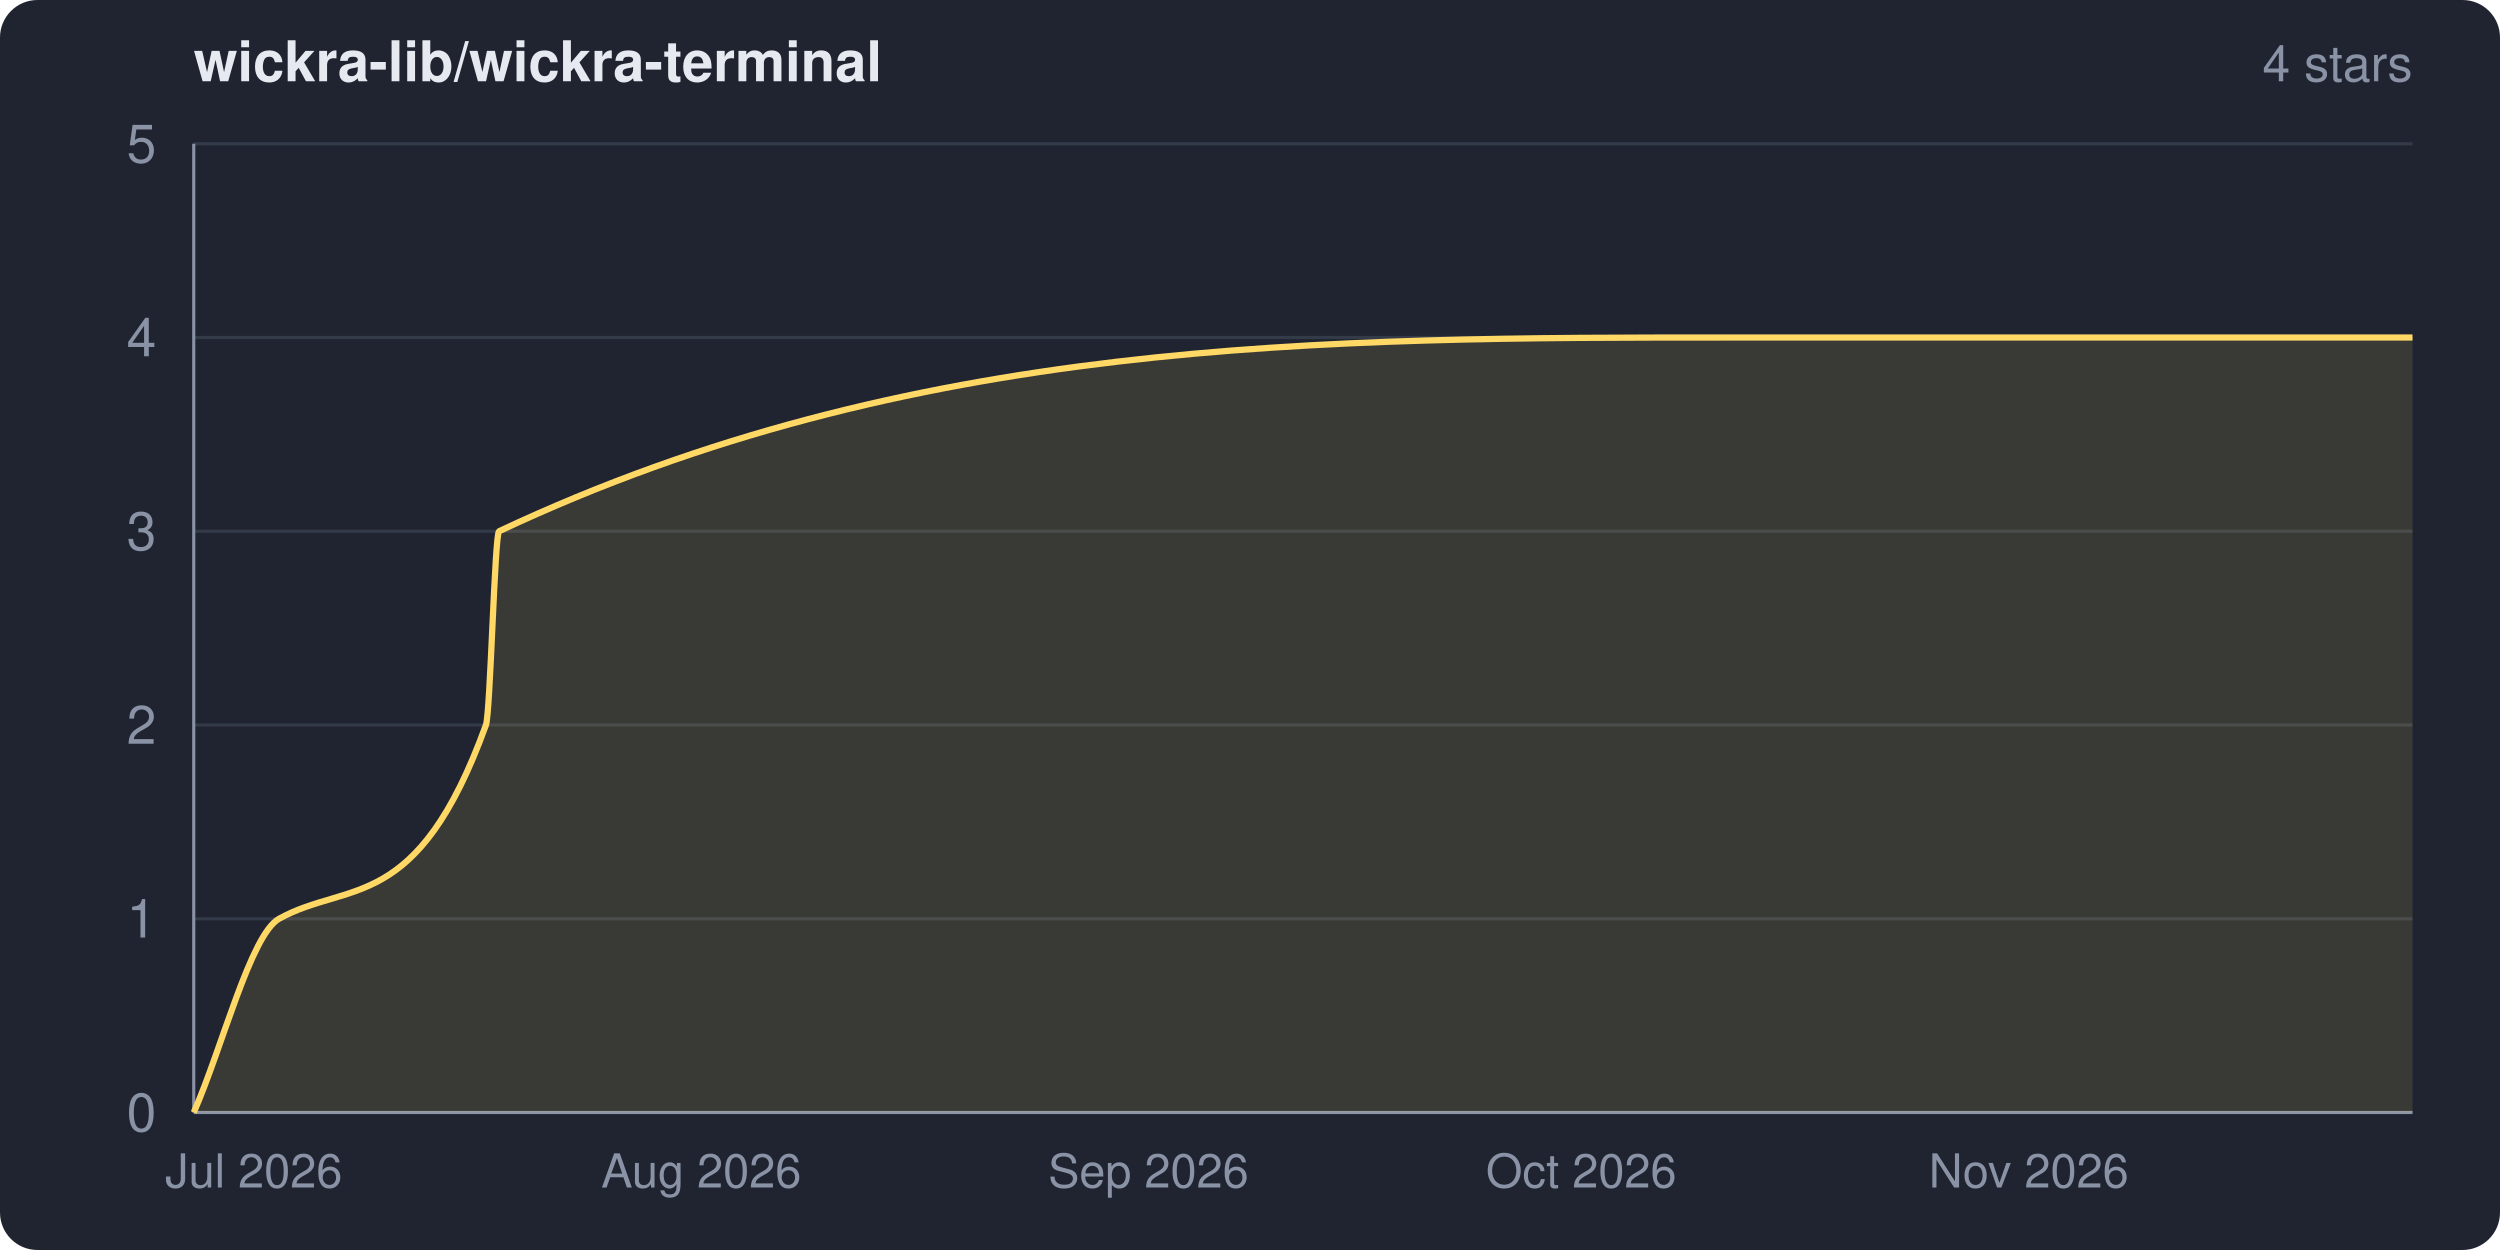
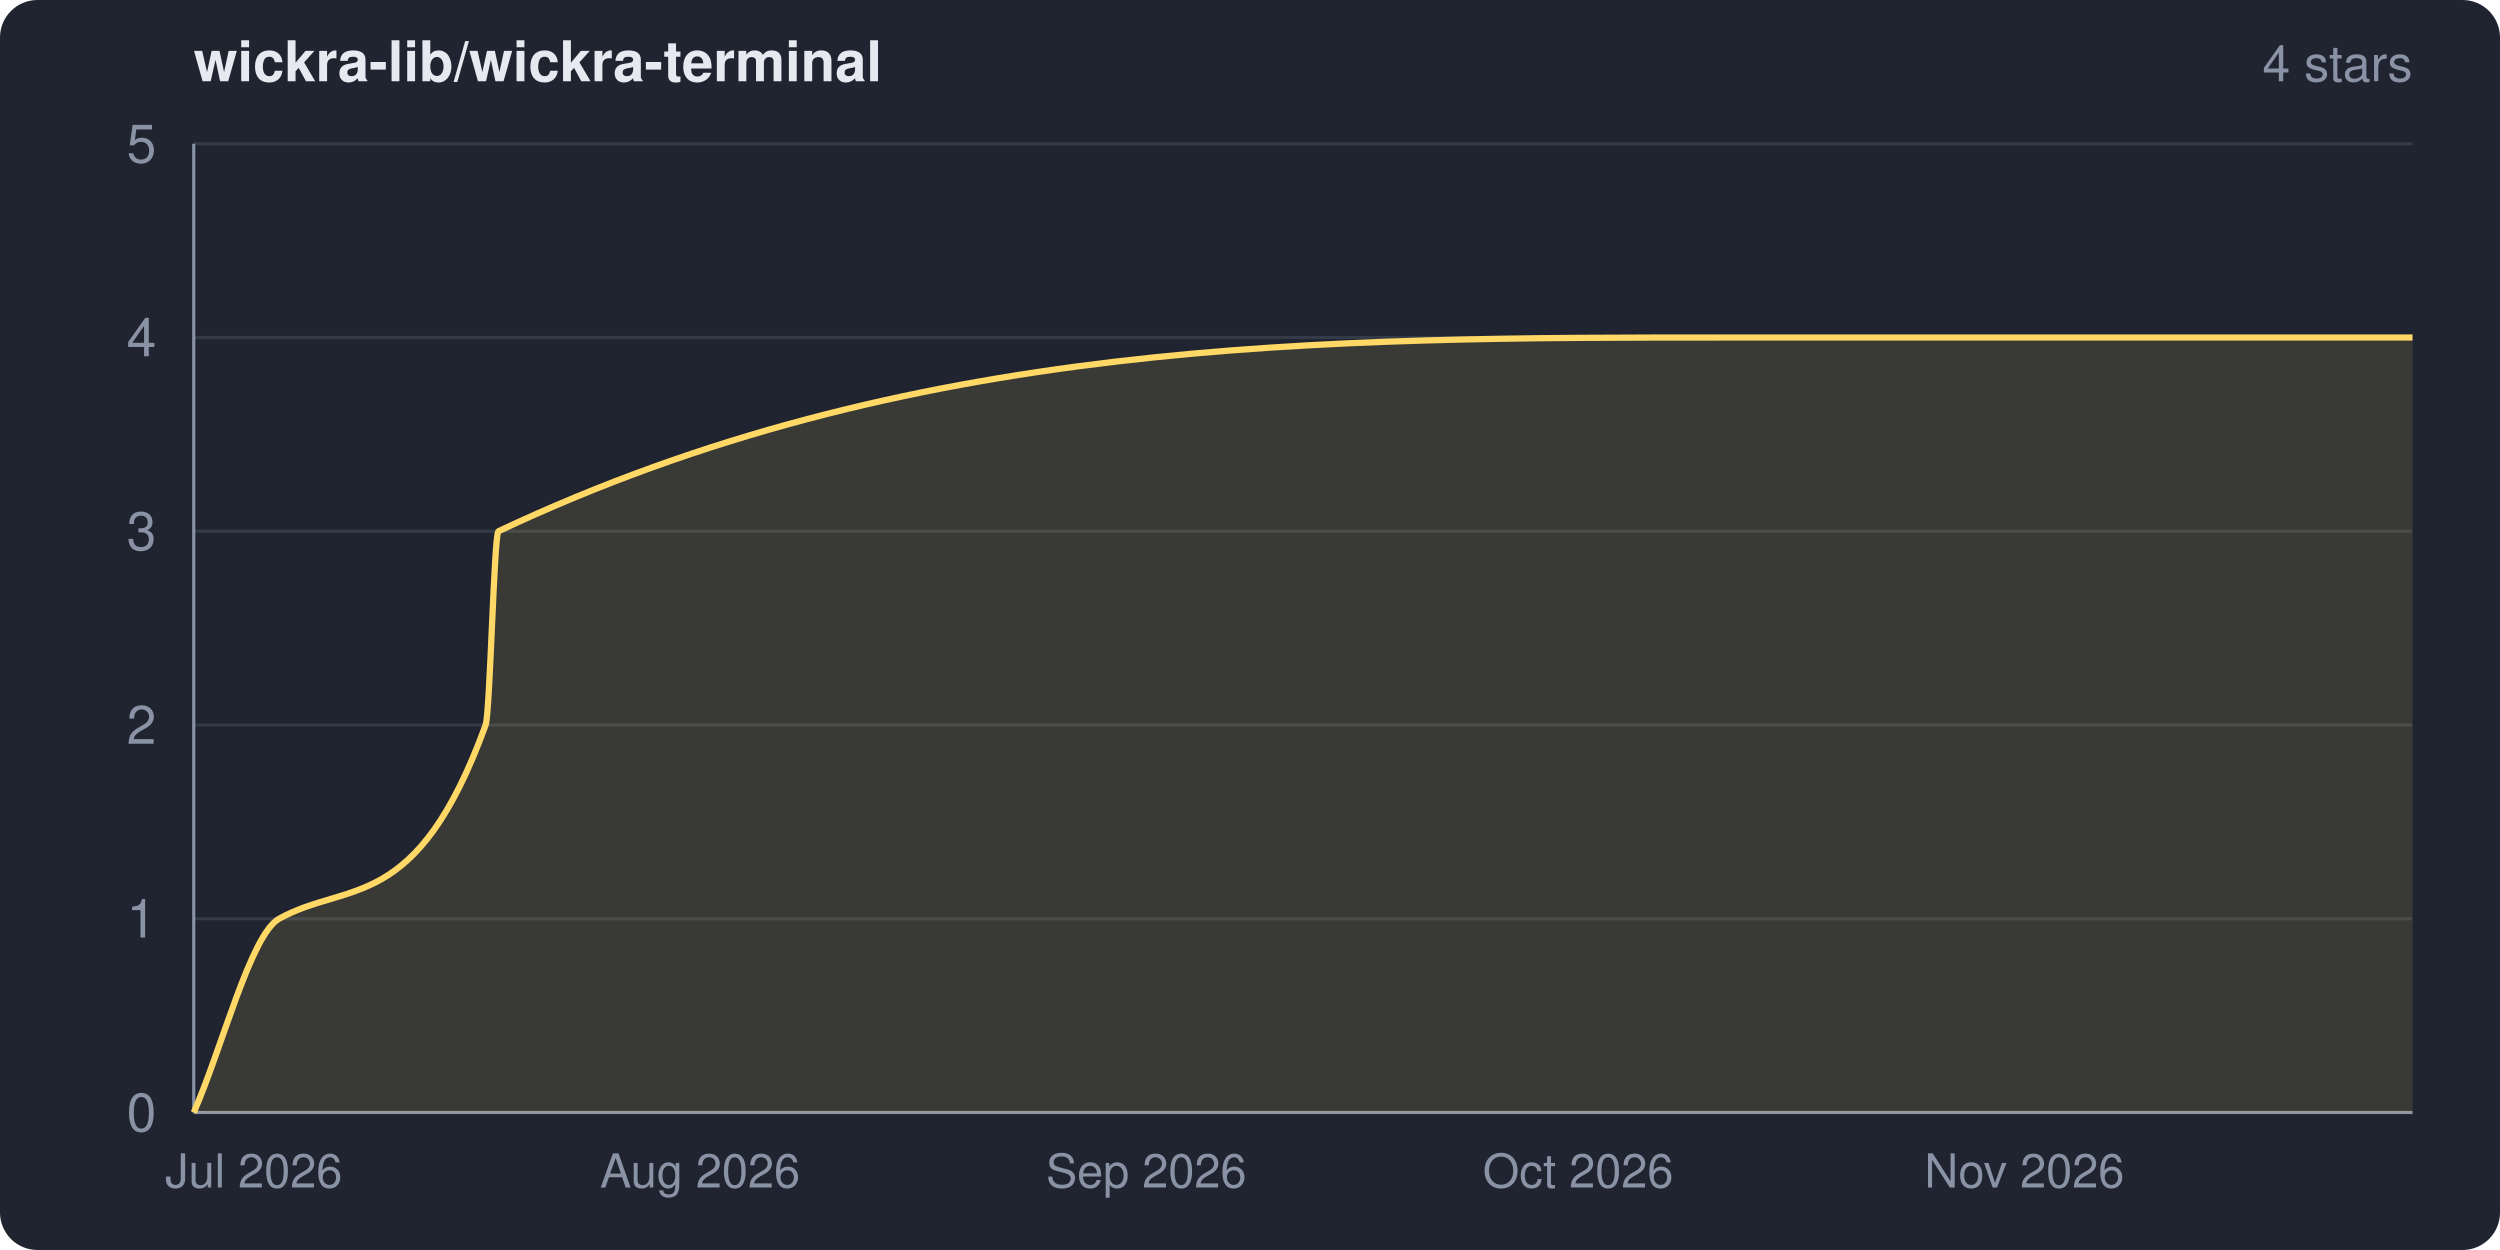
<svg xmlns="http://www.w3.org/2000/svg" width="800" height="400" viewBox="0 0 800 400" role="img" aria-label="wickra-lib/wickra-terminal star history">
  <clipPath id="frame">
    <rect width="800" height="400" rx="12" ry="12" />
  </clipPath>
  <g clip-path="url(#frame)">
    <rect width="800" height="400" fill="#1f2430" />
    <text x="62" y="26" fill="#e6e9ef" font-family="system-ui,-apple-system,Segoe UI,Helvetica,Arial,sans-serif" font-size="18" font-weight="600">wickra-lib/wickra-terminal</text>
    <text x="772" y="26" fill="#8a93a6" font-family="system-ui,-apple-system,Segoe UI,Helvetica,Arial,sans-serif" font-size="16" text-anchor="end">4 stars</text>
    <g font-family="system-ui,-apple-system,Segoe UI,Helvetica,Arial,sans-serif">
      <line x1="62" y1="356.0" x2="772" y2="356.0" stroke="#333a48" stroke-width="1" />
      <line x1="62" y1="294.0" x2="772" y2="294.0" stroke="#333a48" stroke-width="1" />
      <line x1="62" y1="232.0" x2="772" y2="232.0" stroke="#333a48" stroke-width="1" />
      <line x1="62" y1="170.0" x2="772" y2="170.0" stroke="#333a48" stroke-width="1" />
      <line x1="62" y1="108.0" x2="772" y2="108.0" stroke="#333a48" stroke-width="1" />
      <line x1="62" y1="46.0" x2="772" y2="46.0" stroke="#333a48" stroke-width="1" />
      <line x1="62" y1="46" x2="62" y2="356" stroke="#8a93a6" stroke-width="1" />
      <line x1="62" y1="356" x2="772" y2="356" stroke="#8a93a6" stroke-width="1" />
-       <path d="M 62.0 356.0 C 71.1 335.3, 80.2 299.1, 89.3 294.0 C 111.4 281.7, 133.5 292.8, 155.5 232.0 C 156.9 228.2, 158.3 170.7, 159.7 170.0 C 291.5 108.0, 423.2 108.0, 555.0 108.0 C 627.4 108.0, 699.7 108.0, 772.0 108.0 L 772.0 356.0 L 62.0 356.0 Z" fill="#ffd866" fill-opacity="0.12" />
-       <path d="M 62.0 356.0 C 71.1 335.3, 80.2 299.1, 89.3 294.0 C 111.4 281.7, 133.5 292.8, 155.5 232.0 C 156.9 228.2, 158.3 170.7, 159.7 170.0 C 291.5 108.0, 423.2 108.0, 555.0 108.0 C 627.4 108.0, 699.7 108.0, 772.0 108.0" fill="none" stroke="#ffd866" stroke-width="2" stroke-linejoin="round" />
+       <path d="M 62.0 356.0 C 71.1 335.3, 80.2 299.1, 89.3 294.0 C 111.3 281.7, 133.3 292.8, 155.4 232.0 C 156.8 228.2, 158.1 170.7, 159.5 170.0 C 291.0 108.0, 422.5 108.0, 553.9 108.0 C 626.6 108.0, 699.3 108.0, 772.0 108.0 L 772.0 356.0 L 62.0 356.0 Z" fill="#ffd866" fill-opacity="0.12" />
+       <path d="M 62.0 356.0 C 71.1 335.3, 80.2 299.1, 89.3 294.0 C 111.3 281.7, 133.3 292.8, 155.4 232.0 C 156.8 228.2, 158.1 170.7, 159.5 170.0 C 291.0 108.0, 422.5 108.0, 553.9 108.0 C 626.6 108.0, 699.3 108.0, 772.0 108.0" fill="none" stroke="#ffd866" stroke-width="2" stroke-linejoin="round" />
      <text x="50" y="362.0" fill="#8a93a6" font-size="17" text-anchor="end">0</text>
      <text x="50" y="300.0" fill="#8a93a6" font-size="17" text-anchor="end">1</text>
      <text x="50" y="238.0" fill="#8a93a6" font-size="17" text-anchor="end">2</text>
      <text x="50" y="176.0" fill="#8a93a6" font-size="17" text-anchor="end">3</text>
      <text x="50" y="114.0" fill="#8a93a6" font-size="17" text-anchor="end">4</text>
      <text x="50" y="52.0" fill="#8a93a6" font-size="17" text-anchor="end">5</text>
      <text x="81.2" y="380" fill="#8a93a6" font-size="15" text-anchor="middle">Jul 2026</text>
-       <text x="224.4" y="380" fill="#8a93a6" font-size="15" text-anchor="middle">Aug 2026</text>
-       <text x="367.5" y="380" fill="#8a93a6" font-size="15" text-anchor="middle">Sep 2026</text>
-       <text x="506.0" y="380" fill="#8a93a6" font-size="15" text-anchor="middle">Oct 2026</text>
-       <text x="649.2" y="380" fill="#8a93a6" font-size="15" text-anchor="middle">Nov 2026</text>
+       <text x="224.0" y="380" fill="#8a93a6" font-size="15" text-anchor="middle">Aug 2026</text>
+       <text x="366.8" y="380" fill="#8a93a6" font-size="15" text-anchor="middle">Sep 2026</text>
+       <text x="505.0" y="380" fill="#8a93a6" font-size="15" text-anchor="middle">Oct 2026</text>
+       <text x="647.8" y="380" fill="#8a93a6" font-size="15" text-anchor="middle">Nov 2026</text>
    </g>
  </g>
</svg>
